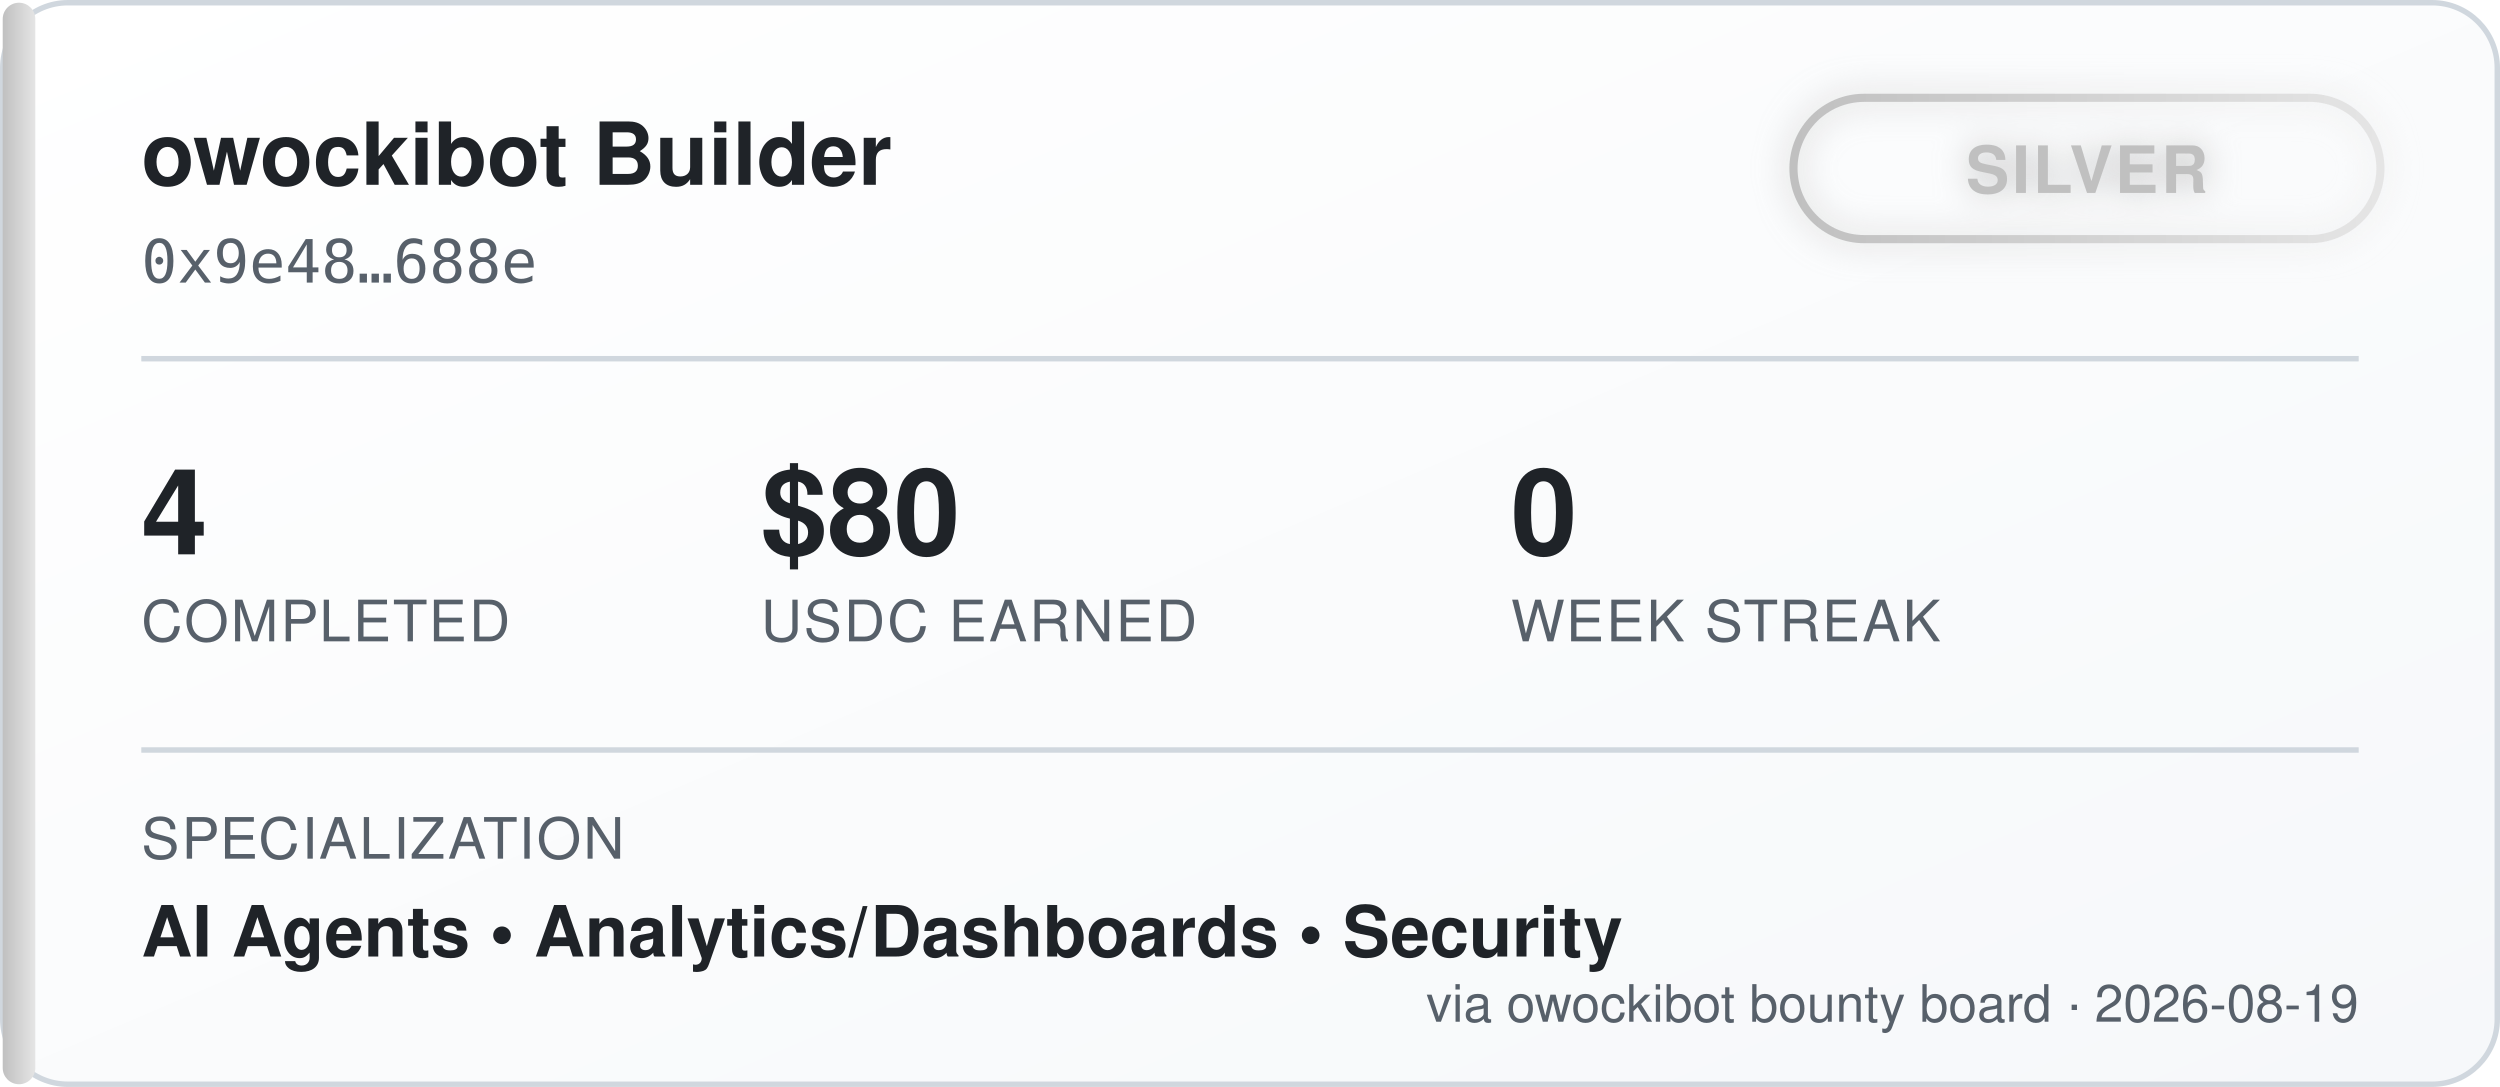
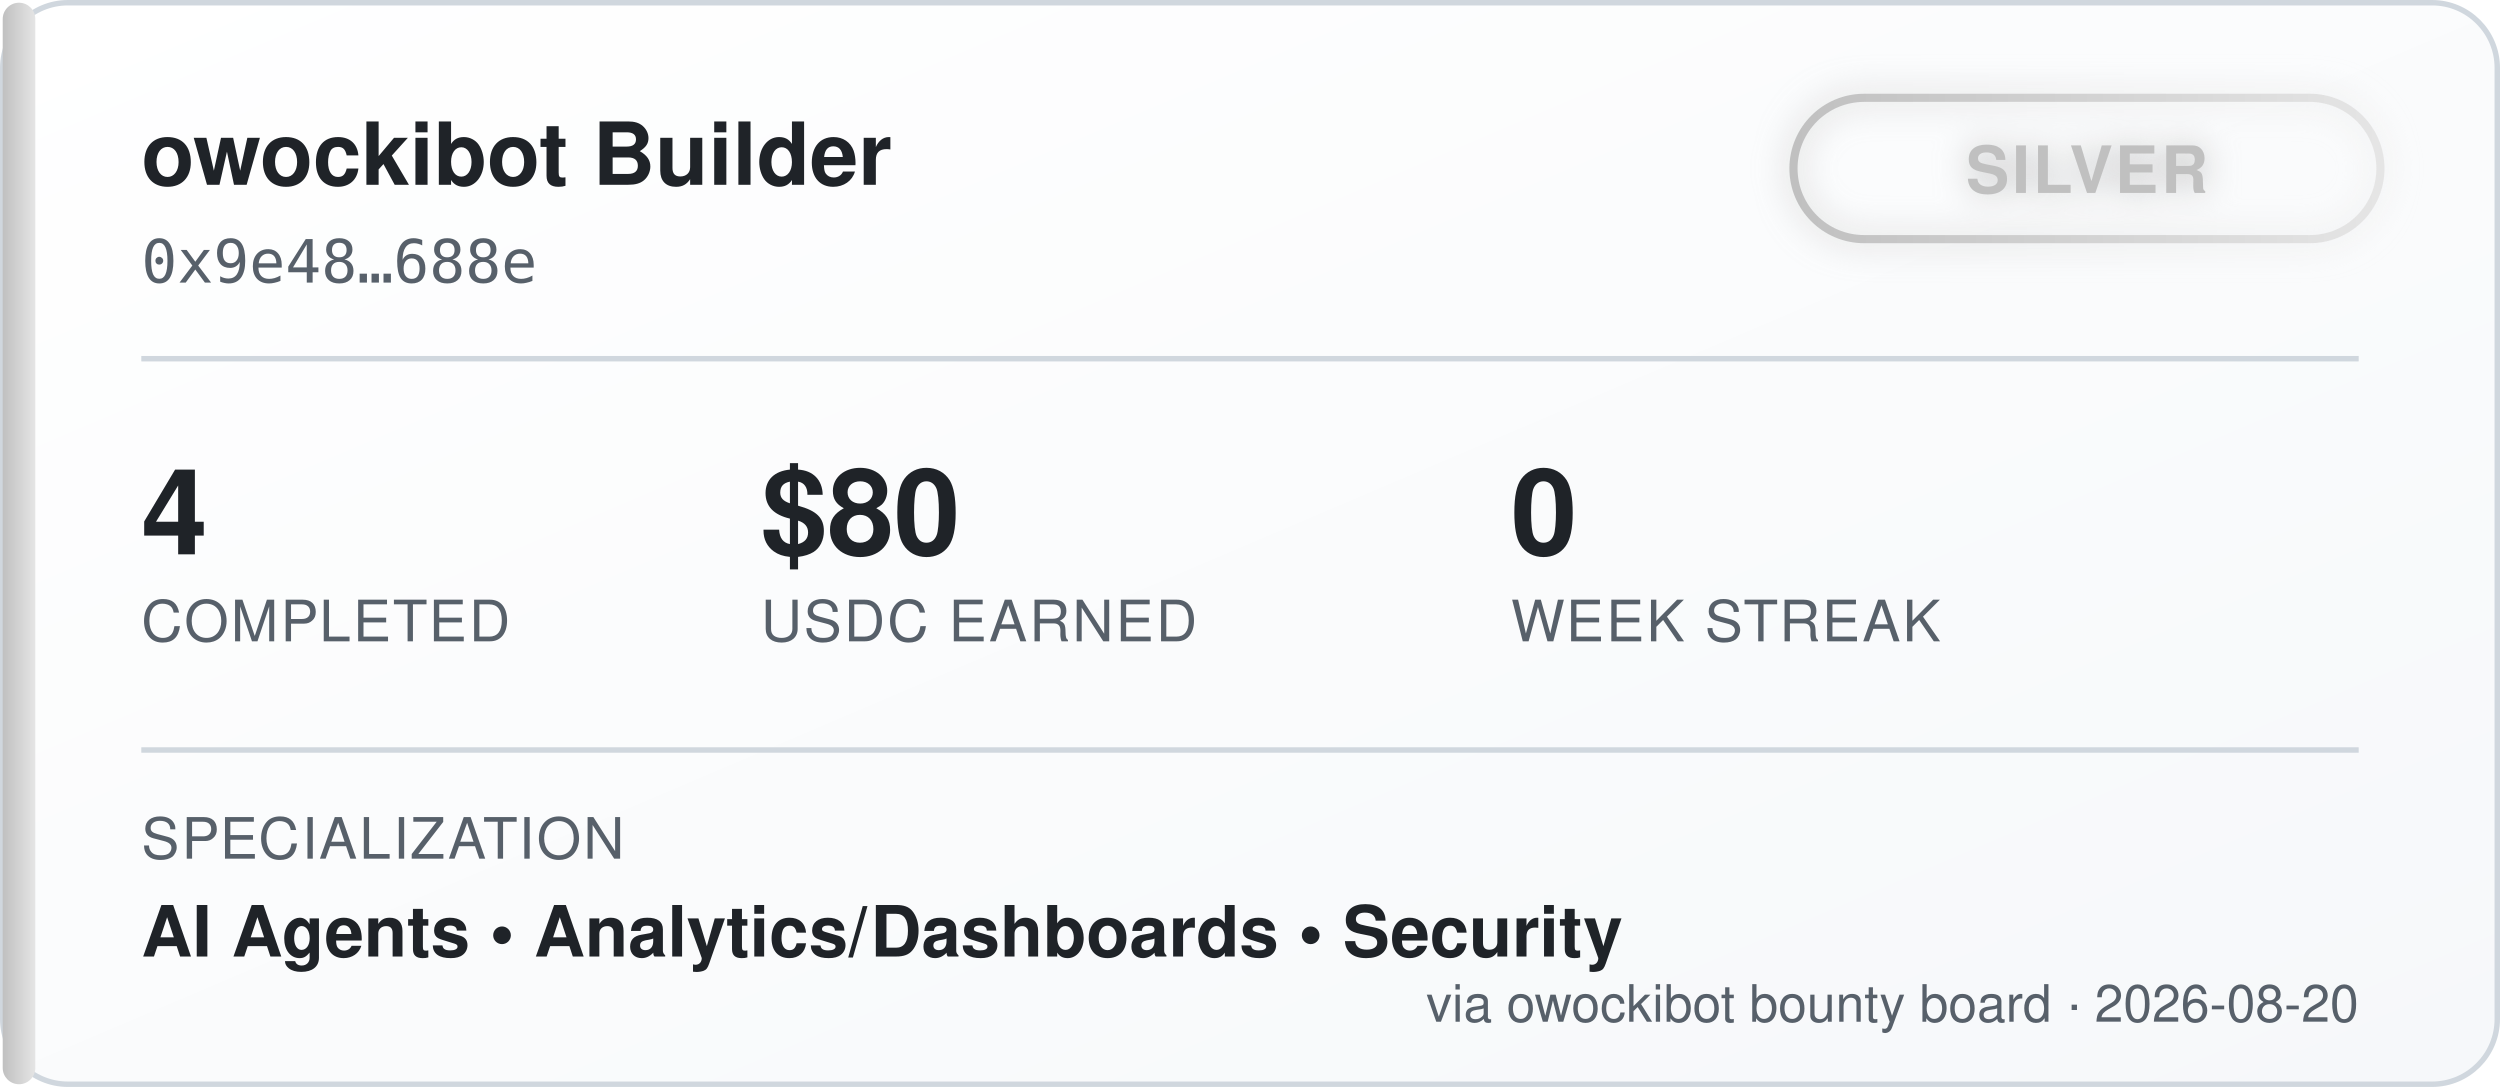
<svg xmlns="http://www.w3.org/2000/svg" width="460" height="200" viewBox="0 0 460 200" font-family="'Segoe UI', Helvetica, Arial, sans-serif">
  <defs>
    <linearGradient id="bgGrad" x1="0" y1="0" x2="1" y2="1">
      <stop offset="0%" stop-color="#ffffff" />
      <stop offset="100%" stop-color="#f6f8fa" />
    </linearGradient>
    <linearGradient id="tierGrad" x1="0" y1="0" x2="1" y2="0">
      <stop offset="0%" stop-color="#c0c0c0" />
      <stop offset="100%" stop-color="#e5e5e5" />
    </linearGradient>
    <filter id="glow" x="-50%" y="-50%" width="200%" height="200%">
      <feGaussianBlur stdDeviation="3" result="blur" />
      <feMerge>
        <feMergeNode in="blur" />
        <feMergeNode in="SourceGraphic" />
      </feMerge>
    </filter>
  </defs>
  <rect x="0.5" y="0.5" width="459" height="199" rx="12" fill="url(#bgGrad)" stroke="#d0d7de" />
  <rect x="0.5" y="0.5" width="6" height="199" rx="3" fill="url(#tierGrad)" />
  <text x="26" y="34" fill="#1f2328" font-size="16" font-weight="700">owockibot Builder</text>
  <text x="26" y="52" fill="#57606a" font-size="11" font-family="monospace">0x9e48…688e</text>
  <g transform="translate(330, 18)" filter="url(#glow)">
    <rect x="0" y="0" width="108" height="26" rx="13" fill="none" stroke="url(#tierGrad)" stroke-width="1.5" />
    <text x="54" y="17.5" fill="#c0c0c0" font-size="12" font-weight="700" text-anchor="middle" letter-spacing="0.5">SILVER</text>
  </g>
  <line x1="26" y1="66" x2="434" y2="66" stroke="#d0d7de" stroke-width="1" />
  <g font-size="22" font-weight="700" fill="#1f2328">
    <text x="26" y="102">4</text>
    <text x="140" y="102">$80</text>
    <text x="278" y="102">0</text>
  </g>
  <g font-size="10.5" fill="#57606a" letter-spacing="0.4">
    <text x="26" y="118">COMPLETED</text>
    <text x="140" y="118">USDC EARNED</text>
    <text x="278" y="118">WEEK STREAK</text>
  </g>
  <line x1="26" y1="138" x2="434" y2="138" stroke="#d0d7de" stroke-width="1" />
  <text x="26" y="158" fill="#57606a" font-size="10.5" letter-spacing="0.4">SPECIALIZATION</text>
  <text x="26" y="176" fill="#1f2328" font-size="13" font-weight="600">AI Agents  •  Analytics/Dashboards  •  Security</text>
-   <text x="434" y="188" fill="#57606a" font-size="9.5" text-anchor="end">via owockibot bounty board · 2026-08-19</text>
+   <text x="434" y="188" fill="#57606a" font-size="9.5" text-anchor="end">via owockibot bounty board · 2026-08-20</text>
</svg>
